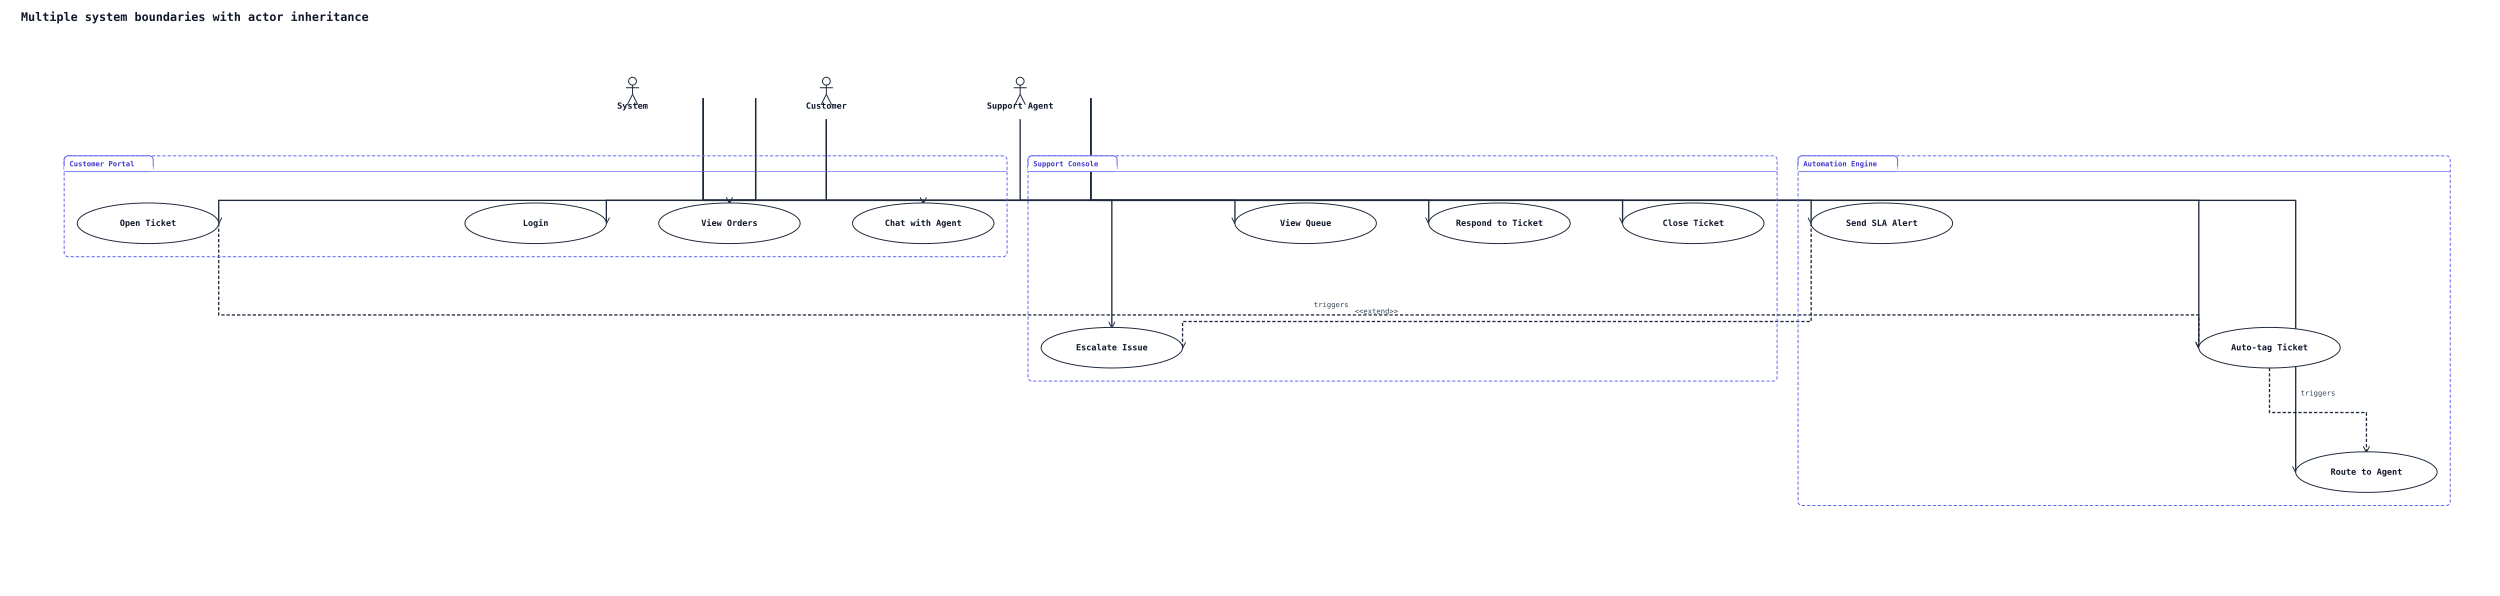
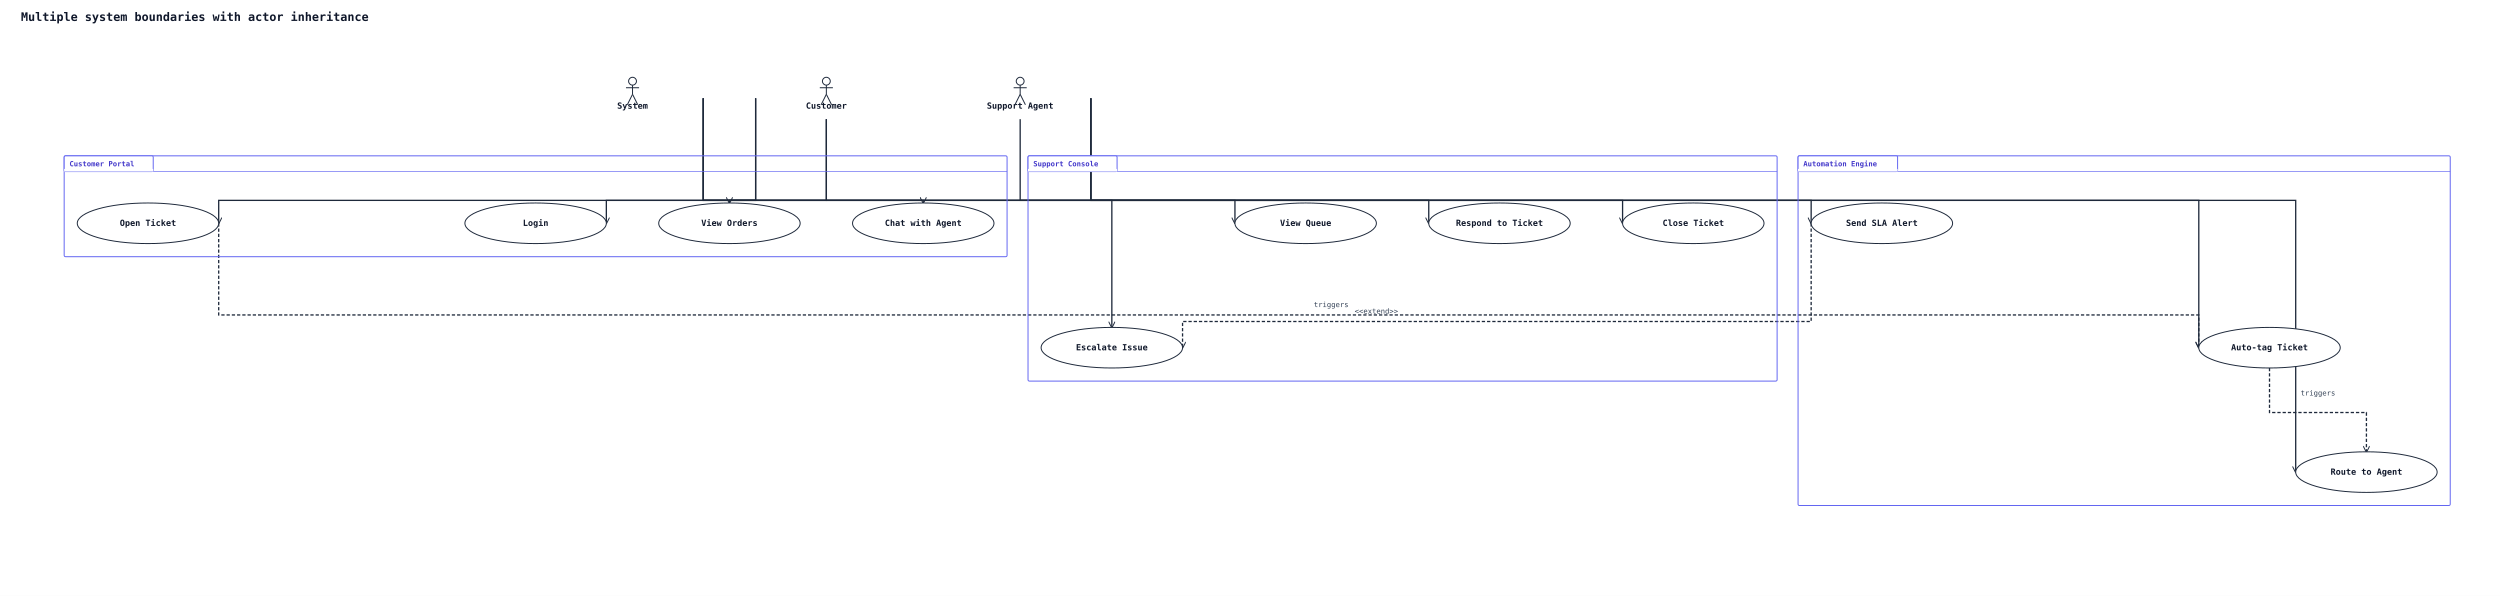
<svg xmlns="http://www.w3.org/2000/svg" width="3818" height="910" viewBox="0 0 3818 910">
  <rect width="100%" height="100%" fill="#ffffff" />
  <defs>
    <marker id="arrow-open" viewBox="0 0 10 10" refX="9" refY="5" markerWidth="10" markerHeight="10" markerUnits="userSpaceOnUse" orient="auto-start-reverse">
      <path d="M0,0 L10,5 L0,10" fill="none" stroke="#1e293b" stroke-width="1.5" />
    </marker>
    <marker id="arrow-triangle" viewBox="0 0 16 16" refX="15" refY="8" markerWidth="16" markerHeight="16" markerUnits="userSpaceOnUse" orient="auto-start-reverse">
      <polygon points="0,1 14,8 0,15" fill="#ffffff" stroke="#1e293b" stroke-width="1.5" fill-rule="nonzero" />
    </marker>
    <marker id="arrow-diamond-filled" viewBox="0 0 14 10" refX="13" refY="5" markerWidth="14" markerHeight="10" markerUnits="userSpaceOnUse" orient="auto-start-reverse">
      <path d="M0,5 L7,0 L14,5 L7,10 z" fill="#1e293b" stroke="#1e293b" stroke-width="1" />
    </marker>
    <marker id="arrow-diamond-open" viewBox="0 0 14 10" refX="13" refY="5" markerWidth="14" markerHeight="10" markerUnits="userSpaceOnUse" orient="auto-start-reverse">
      <path d="M0,5 L7,0 L14,5 L7,10 z" fill="#ffffff" stroke="#1e293b" stroke-width="1" />
    </marker>
  </defs>
  <text x="32" y="32" font-family="monospace" font-size="18" font-weight="600" fill="#0f172a">Multiple system boundaries with actor inheritance</text>
  <polyline class="uml-relation" data-uml-from="C" data-uml-to="UC1" data-uml-arrow="--&gt;" points="1154,150 1154,306 926,306 926,341" fill="none" stroke="#1e293b" stroke-width="2" marker-end="url(#arrow-open)" />
  <polyline class="uml-relation" data-uml-from="C" data-uml-to="UC2" data-uml-arrow="--&gt;" points="1262,182 1262,306 1114,306 1114,310" fill="none" stroke="#1e293b" stroke-width="2" marker-end="url(#arrow-open)" />
  <polyline class="uml-relation" data-uml-from="C" data-uml-to="UC3" data-uml-arrow="--&gt;" points="1154,150 1154,306 334,306 334,341" fill="none" stroke="#1e293b" stroke-width="2" marker-end="url(#arrow-open)" />
  <polyline class="uml-relation" data-uml-from="C" data-uml-to="UC4" data-uml-arrow="--&gt;" points="1262,182 1262,306 1410,306 1410,310" fill="none" stroke="#1e293b" stroke-width="2" marker-end="url(#arrow-open)" />
  <polyline class="uml-relation" data-uml-from="SA" data-uml-to="UC5" data-uml-arrow="--&gt;" points="1666,150 1666,306 1886,306 1886,341" fill="none" stroke="#1e293b" stroke-width="2" marker-end="url(#arrow-open)" />
  <polyline class="uml-relation" data-uml-from="SA" data-uml-to="UC6" data-uml-arrow="--&gt;" points="1666,150 1666,306 2182,306 2182,341" fill="none" stroke="#1e293b" stroke-width="2" marker-end="url(#arrow-open)" />
  <polyline class="uml-relation" data-uml-from="SA" data-uml-to="UC7" data-uml-arrow="--&gt;" points="1558,182 1558,306 1698,306 1698,500" fill="none" stroke="#1e293b" stroke-width="2" marker-end="url(#arrow-open)" />
  <polyline class="uml-relation" data-uml-from="SA" data-uml-to="UC8" data-uml-arrow="--&gt;" points="1666,150 1666,306 2478,306 2478,341" fill="none" stroke="#1e293b" stroke-width="2" marker-end="url(#arrow-open)" />
  <polyline class="uml-relation" data-uml-from="SYS" data-uml-to="UC9" data-uml-arrow="--&gt;" points="1074,150 1074,306 3358,306 3358,531" fill="none" stroke="#1e293b" stroke-width="2" marker-end="url(#arrow-open)" />
  <polyline class="uml-relation" data-uml-from="SYS" data-uml-to="UC10" data-uml-arrow="--&gt;" points="1074,150 1074,306 2766,306 2766,341" fill="none" stroke="#1e293b" stroke-width="2" marker-end="url(#arrow-open)" />
  <polyline class="uml-relation" data-uml-from="SYS" data-uml-to="UC11" data-uml-arrow="--&gt;" points="1074,150 1074,306 3506,306 3506,721" fill="none" stroke="#1e293b" stroke-width="2" marker-end="url(#arrow-open)" />
  <polyline class="uml-relation" data-uml-from="UC3" data-uml-to="UC9" data-uml-arrow="..&gt;" points="334,341 334,481 3358,481 3358,531" fill="none" stroke="#1e293b" stroke-width="2" stroke-dasharray="5 3" marker-end="url(#arrow-open)" />
  <text x="2033" y="469" text-anchor="middle" font-family="monospace" font-size="11" fill="#334155">triggers</text>
  <polyline class="uml-relation" data-uml-from="UC9" data-uml-to="UC11" data-uml-arrow="..&gt;" points="3466,562 3466,630 3614,630 3614,690" fill="none" stroke="#1e293b" stroke-width="2" stroke-dasharray="5 3" marker-end="url(#arrow-open)" />
  <text x="3540" y="604" text-anchor="middle" font-family="monospace" font-size="11" fill="#334155">triggers</text>
  <polyline class="uml-relation" data-uml-from="UC10" data-uml-to="UC7" data-uml-arrow=".&gt;" points="2766,341 2766,491 1806,491 1806,531" fill="none" stroke="#1e293b" stroke-width="2" stroke-dasharray="5 3" marker-end="url(#arrow-open)" />
  <text x="2102" y="479" text-anchor="middle" font-family="monospace" font-size="11" fill="#334155">&lt;&lt;extend&gt;&gt;</text>
-   <rect class="uml-group-frame" data-uml-group="Automation Engine" x="2746" y="238" width="996" height="534" rx="6" ry="6" fill="none" stroke="#6366f1" stroke-width="1.5" stroke-dasharray="5 3" />
-   <rect x="2746" y="238" width="152" height="24" rx="6" ry="6" fill="#ffffff" stroke="#6366f1" stroke-width="1.5" />
-   <rect x="2746" y="254" width="152" height="8" fill="#ffffff" stroke="none" />
+   <rect class="uml-group-frame" data-uml-group="Automation Engine" x="2746" y="238" width="996" height="534" rx="2" ry="2" fill="none" stroke="#6366f1" stroke-width="1.5" />
+   <rect x="2746" y="238" width="152" height="24" rx="2" ry="2" fill="#ffffff" stroke="#6366f1" stroke-width="1.5" />
+   <rect x="2746" y="258" width="152" height="4" fill="#ffffff" stroke="none" />
  <text x="2754" y="254" font-family="monospace" font-size="11" font-weight="600" fill="#4338ca">Automation Engine</text>
-   <line x1="2746" y1="262" x2="3742" y2="262" stroke="#6366f1" stroke-width="1" />
-   <rect class="uml-group-frame" data-uml-group="Customer Portal" x="98" y="238" width="1440" height="154" rx="6" ry="6" fill="none" stroke="#6366f1" stroke-width="1.5" stroke-dasharray="5 3" />
-   <rect x="98" y="238" width="136" height="24" rx="6" ry="6" fill="#ffffff" stroke="#6366f1" stroke-width="1.5" />
-   <rect x="98" y="254" width="136" height="8" fill="#ffffff" stroke="none" />
+   <line x1="2898" y1="262" x2="3742" y2="262" stroke="#6366f1" stroke-width="1" />
+   <rect class="uml-group-frame" data-uml-group="Customer Portal" x="98" y="238" width="1440" height="154" rx="2" ry="2" fill="none" stroke="#6366f1" stroke-width="1.5" />
+   <rect x="98" y="238" width="136" height="24" rx="2" ry="2" fill="#ffffff" stroke="#6366f1" stroke-width="1.5" />
+   <rect x="98" y="258" width="136" height="4" fill="#ffffff" stroke="none" />
  <text x="106" y="254" font-family="monospace" font-size="11" font-weight="600" fill="#4338ca">Customer Portal</text>
-   <line x1="98" y1="262" x2="1538" y2="262" stroke="#6366f1" stroke-width="1" />
-   <rect class="uml-group-frame" data-uml-group="Support Console" x="1570" y="238" width="1144" height="344" rx="6" ry="6" fill="none" stroke="#6366f1" stroke-width="1.5" stroke-dasharray="5 3" />
-   <rect x="1570" y="238" width="136" height="24" rx="6" ry="6" fill="#ffffff" stroke="#6366f1" stroke-width="1.5" />
-   <rect x="1570" y="254" width="136" height="8" fill="#ffffff" stroke="none" />
+   <line x1="234" y1="262" x2="1538" y2="262" stroke="#6366f1" stroke-width="1" />
+   <rect class="uml-group-frame" data-uml-group="Support Console" x="1570" y="238" width="1144" height="344" rx="2" ry="2" fill="none" stroke="#6366f1" stroke-width="1.5" />
+   <rect x="1570" y="238" width="136" height="24" rx="2" ry="2" fill="#ffffff" stroke="#6366f1" stroke-width="1.5" />
+   <rect x="1570" y="258" width="136" height="4" fill="#ffffff" stroke="none" />
  <text x="1578" y="254" font-family="monospace" font-size="11" font-weight="600" fill="#4338ca">Support Console</text>
-   <line x1="1570" y1="262" x2="2714" y2="262" stroke="#6366f1" stroke-width="1" />
+   <line x1="1706" y1="262" x2="2714" y2="262" stroke="#6366f1" stroke-width="1" />
  <circle cx="1262" cy="124" r="6" fill="none" stroke="#1e293b" stroke-width="1.5" />
  <line x1="1262" y1="130" x2="1262" y2="144" stroke="#1e293b" stroke-width="1.5" />
  <line x1="1252" y1="134" x2="1272" y2="134" stroke="#1e293b" stroke-width="1.5" />
  <line x1="1262" y1="144" x2="1254" y2="160" stroke="#1e293b" stroke-width="1.5" />
  <line x1="1262" y1="144" x2="1270" y2="160" stroke="#1e293b" stroke-width="1.5" />
  <text x="1262" y="166" text-anchor="middle" font-family="monospace" font-size="13" font-weight="600" fill="#0f172a">Customer</text>
  <circle cx="1558" cy="124" r="6" fill="none" stroke="#1e293b" stroke-width="1.5" />
  <line x1="1558" y1="130" x2="1558" y2="144" stroke="#1e293b" stroke-width="1.5" />
  <line x1="1548" y1="134" x2="1568" y2="134" stroke="#1e293b" stroke-width="1.5" />
  <line x1="1558" y1="144" x2="1550" y2="160" stroke="#1e293b" stroke-width="1.5" />
  <line x1="1558" y1="144" x2="1566" y2="160" stroke="#1e293b" stroke-width="1.5" />
  <text x="1558" y="166" text-anchor="middle" font-family="monospace" font-size="13" font-weight="600" fill="#0f172a">Support Agent</text>
  <circle cx="966" cy="124" r="6" fill="none" stroke="#1e293b" stroke-width="1.5" />
  <line x1="966" y1="130" x2="966" y2="144" stroke="#1e293b" stroke-width="1.5" />
  <line x1="956" y1="134" x2="976" y2="134" stroke="#1e293b" stroke-width="1.5" />
  <line x1="966" y1="144" x2="958" y2="160" stroke="#1e293b" stroke-width="1.5" />
  <line x1="966" y1="144" x2="974" y2="160" stroke="#1e293b" stroke-width="1.5" />
  <text x="966" y="166" text-anchor="middle" font-family="monospace" font-size="13" font-weight="600" fill="#0f172a">System</text>
  <ellipse cx="818" cy="341" rx="108" ry="31" fill="#ffffff" stroke="#1e293b" stroke-width="1.5" />
  <text x="818" y="345" text-anchor="middle" font-family="monospace" font-size="13" font-weight="600" fill="#0f172a">Login</text>
  <ellipse cx="1114" cy="341" rx="108" ry="31" fill="#ffffff" stroke="#1e293b" stroke-width="1.5" />
  <text x="1114" y="345" text-anchor="middle" font-family="monospace" font-size="13" font-weight="600" fill="#0f172a">View Orders</text>
  <ellipse cx="226" cy="341" rx="108" ry="31" fill="#ffffff" stroke="#1e293b" stroke-width="1.5" />
  <text x="226" y="345" text-anchor="middle" font-family="monospace" font-size="13" font-weight="600" fill="#0f172a">Open Ticket</text>
  <ellipse cx="1410" cy="341" rx="108" ry="31" fill="#ffffff" stroke="#1e293b" stroke-width="1.5" />
  <text x="1410" y="345" text-anchor="middle" font-family="monospace" font-size="13" font-weight="600" fill="#0f172a">Chat with Agent</text>
  <ellipse cx="1994" cy="341" rx="108" ry="31" fill="#ffffff" stroke="#1e293b" stroke-width="1.5" />
  <text x="1994" y="345" text-anchor="middle" font-family="monospace" font-size="13" font-weight="600" fill="#0f172a">View Queue</text>
  <ellipse cx="2290" cy="341" rx="108" ry="31" fill="#ffffff" stroke="#1e293b" stroke-width="1.5" />
  <text x="2290" y="345" text-anchor="middle" font-family="monospace" font-size="13" font-weight="600" fill="#0f172a">Respond to Ticket</text>
  <ellipse cx="1698" cy="531" rx="108" ry="31" fill="#ffffff" stroke="#1e293b" stroke-width="1.5" />
  <text x="1698" y="535" text-anchor="middle" font-family="monospace" font-size="13" font-weight="600" fill="#0f172a">Escalate Issue</text>
  <ellipse cx="2586" cy="341" rx="108" ry="31" fill="#ffffff" stroke="#1e293b" stroke-width="1.5" />
  <text x="2586" y="345" text-anchor="middle" font-family="monospace" font-size="13" font-weight="600" fill="#0f172a">Close Ticket</text>
  <ellipse cx="3466" cy="531" rx="108" ry="31" fill="#ffffff" stroke="#1e293b" stroke-width="1.5" />
  <text x="3466" y="535" text-anchor="middle" font-family="monospace" font-size="13" font-weight="600" fill="#0f172a">Auto-tag Ticket</text>
  <ellipse cx="2874" cy="341" rx="108" ry="31" fill="#ffffff" stroke="#1e293b" stroke-width="1.5" />
  <text x="2874" y="345" text-anchor="middle" font-family="monospace" font-size="13" font-weight="600" fill="#0f172a">Send SLA Alert</text>
  <ellipse cx="3614" cy="721" rx="108" ry="31" fill="#ffffff" stroke="#1e293b" stroke-width="1.5" />
  <text x="3614" y="725" text-anchor="middle" font-family="monospace" font-size="13" font-weight="600" fill="#0f172a">Route to Agent</text>
</svg>
